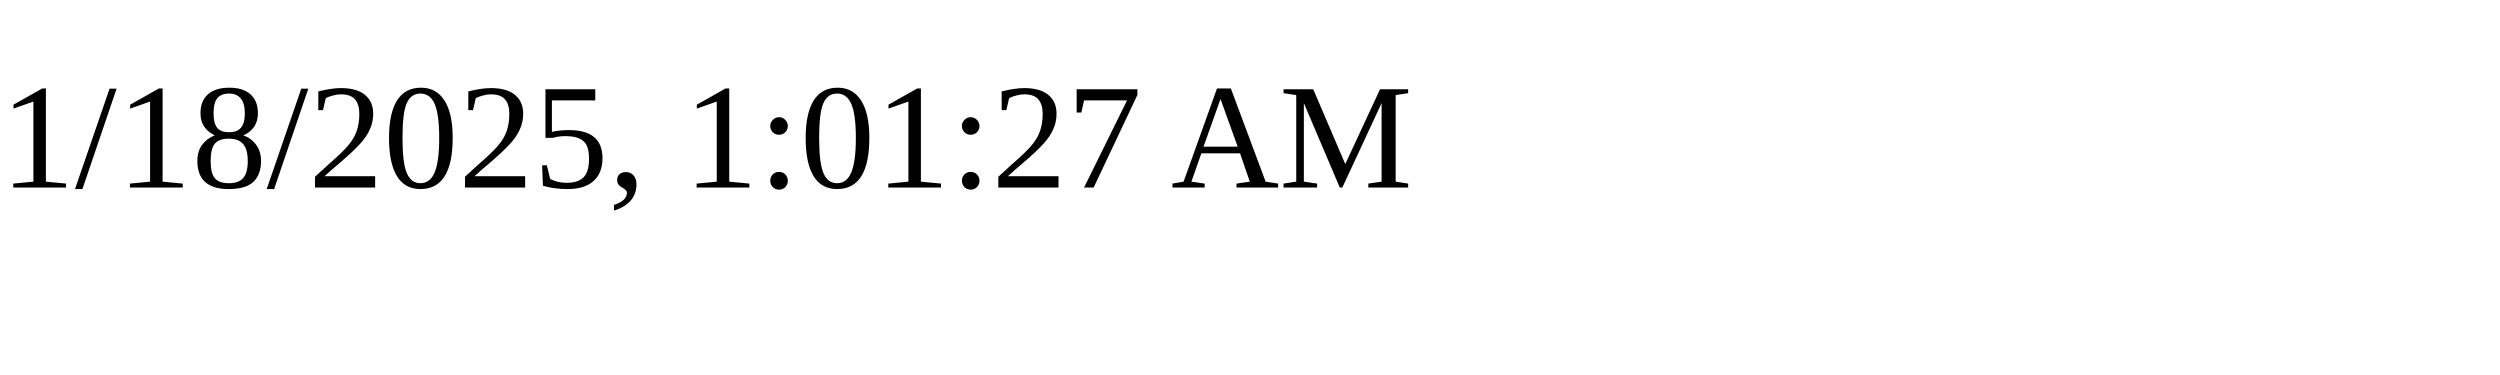
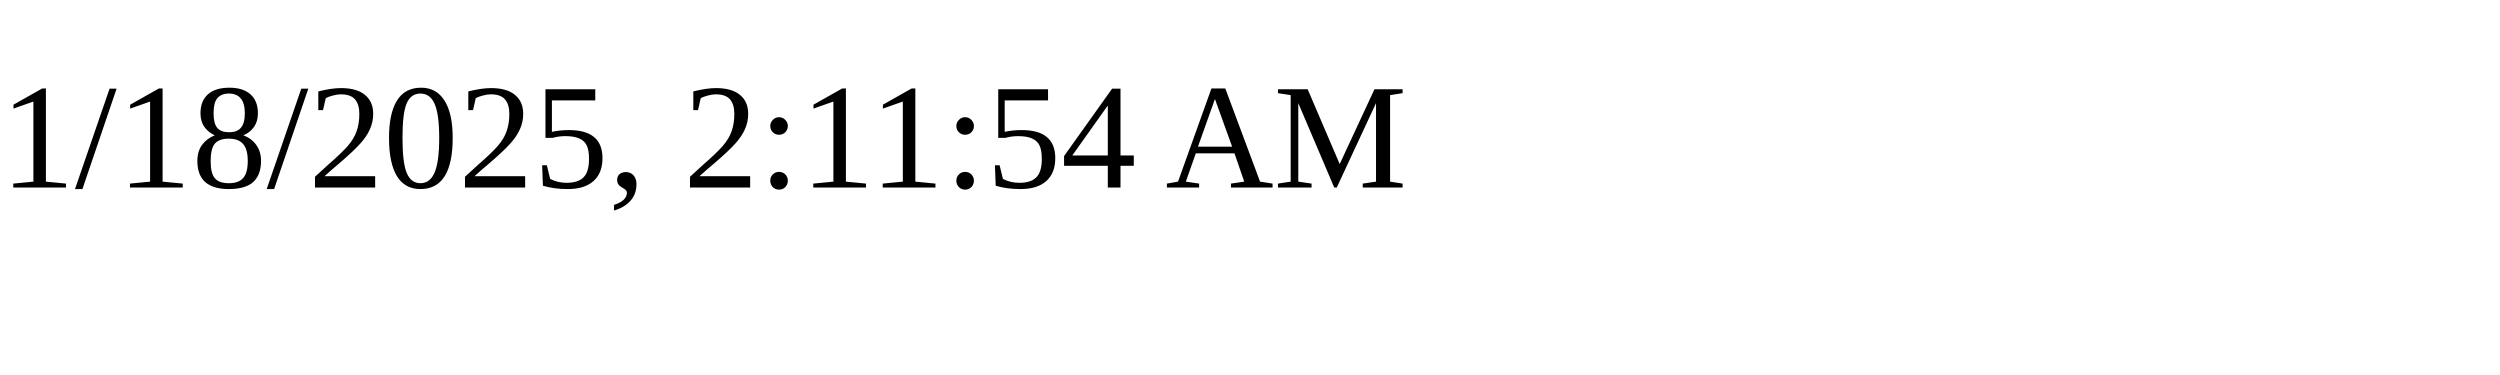
<svg xmlns="http://www.w3.org/2000/svg" height="30" width="200">
-   <text x="0" y="15">1/18/2025, 1:01:27 AM</text>
+   <text x="0" y="15">1/18/2025, 2:11:54 AM</text>
</svg>
